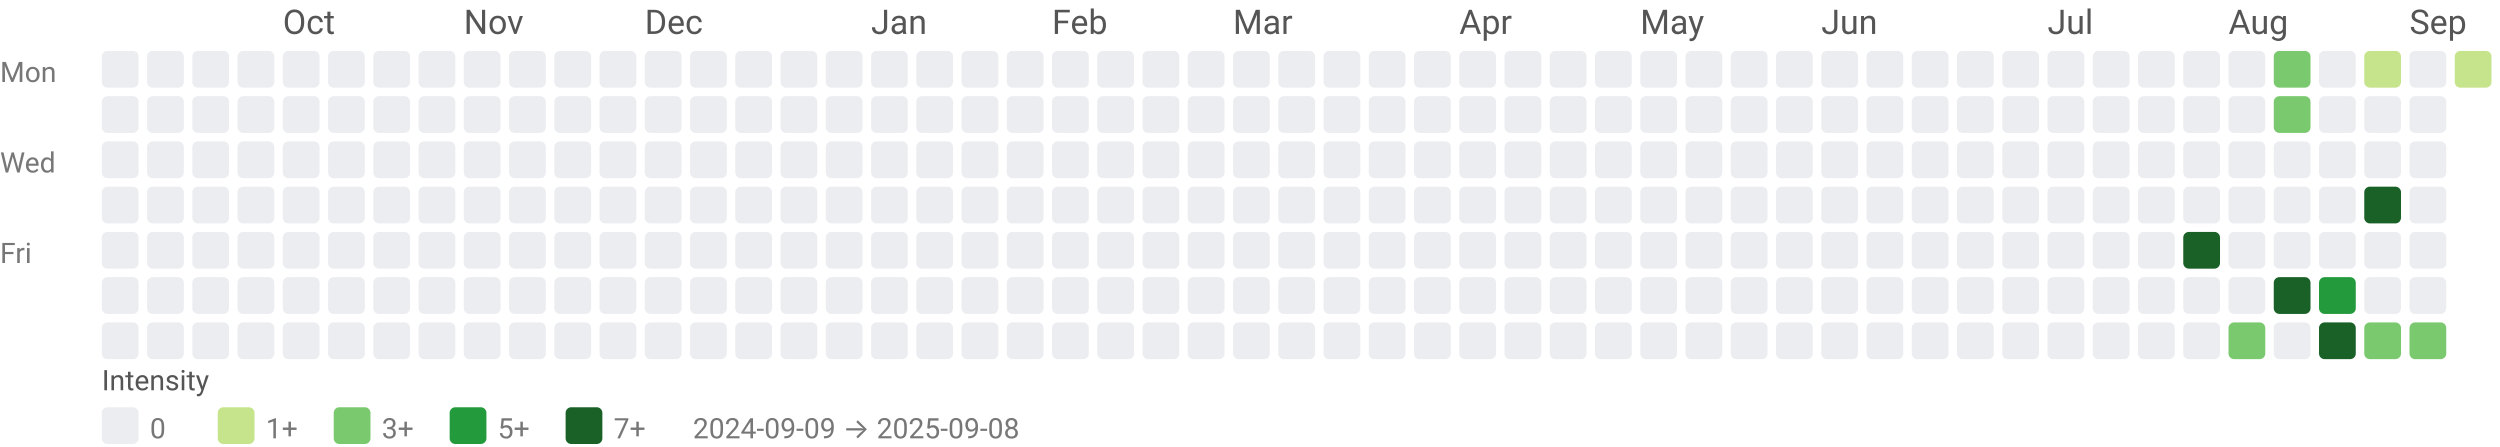
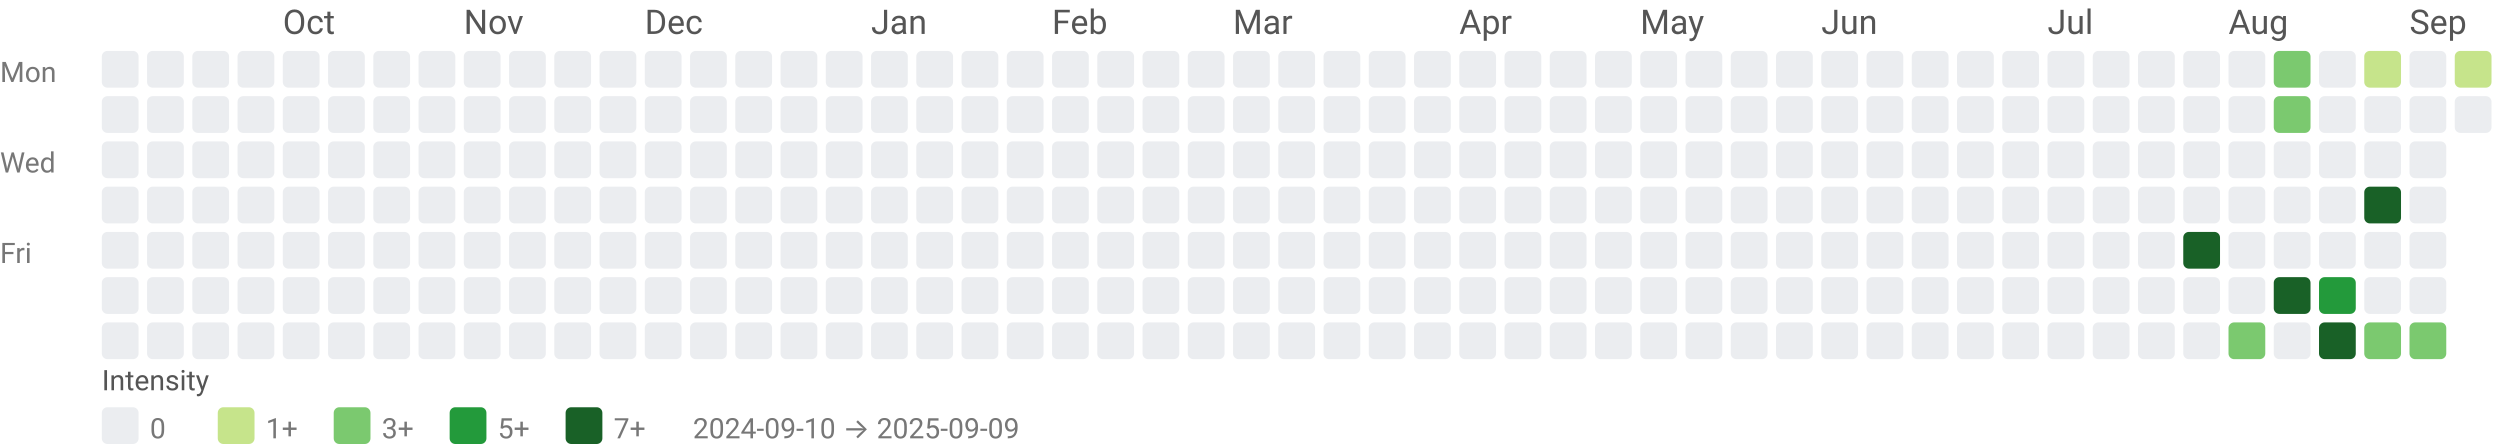
<svg xmlns="http://www.w3.org/2000/svg" width="884" height="158" viewBox="0 0 884 158" role="img" aria-labelledby="title desc">
  <style>text{font-family:system-ui,-apple-system, Segoe UI, Roboto, Ubuntu, Cantarell, Noto Sans, sans-serif;}</style>
  <text x="100" y="12" fill="#555">Oct</text>
  <text x="164" y="12" fill="#555">Nov</text>
  <text x="228" y="12" fill="#555">Dec</text>
  <text x="308" y="12" fill="#555">Jan</text>
  <text x="372" y="12" fill="#555">Feb</text>
  <text x="436" y="12" fill="#555">Mar</text>
  <text x="516" y="12" fill="#555">Apr</text>
  <text x="580" y="12" fill="#555">May</text>
  <text x="644" y="12" fill="#555">Jun</text>
  <text x="724" y="12" fill="#555">Jul</text>
  <text x="788" y="12" fill="#555">Aug</text>
  <text x="852" y="12" fill="#555">Sep</text>
  <text x="0" y="29" font-size="10" fill="#777">Mon</text>
  <text x="0" y="61" font-size="10" fill="#777">Wed</text>
  <text x="0" y="93" font-size="10" fill="#777">Fri</text>
  <rect x="36" y="18" width="13" height="13" rx="2" ry="2" fill="#ebedf0" />
  <rect x="36" y="34" width="13" height="13" rx="2" ry="2" fill="#ebedf0" />
  <rect x="36" y="50" width="13" height="13" rx="2" ry="2" fill="#ebedf0" />
  <rect x="36" y="66" width="13" height="13" rx="2" ry="2" fill="#ebedf0" />
  <rect x="36" y="82" width="13" height="13" rx="2" ry="2" fill="#ebedf0" />
  <rect x="36" y="98" width="13" height="13" rx="2" ry="2" fill="#ebedf0" />
  <rect x="36" y="114" width="13" height="13" rx="2" ry="2" fill="#ebedf0" />
  <rect x="52" y="18" width="13" height="13" rx="2" ry="2" fill="#ebedf0" />
  <rect x="52" y="34" width="13" height="13" rx="2" ry="2" fill="#ebedf0" />
  <rect x="52" y="50" width="13" height="13" rx="2" ry="2" fill="#ebedf0" />
  <rect x="52" y="66" width="13" height="13" rx="2" ry="2" fill="#ebedf0" />
  <rect x="52" y="82" width="13" height="13" rx="2" ry="2" fill="#ebedf0" />
  <rect x="52" y="98" width="13" height="13" rx="2" ry="2" fill="#ebedf0" />
  <rect x="52" y="114" width="13" height="13" rx="2" ry="2" fill="#ebedf0" />
  <rect x="68" y="18" width="13" height="13" rx="2" ry="2" fill="#ebedf0" />
  <rect x="68" y="34" width="13" height="13" rx="2" ry="2" fill="#ebedf0" />
  <rect x="68" y="50" width="13" height="13" rx="2" ry="2" fill="#ebedf0" />
  <rect x="68" y="66" width="13" height="13" rx="2" ry="2" fill="#ebedf0" />
  <rect x="68" y="82" width="13" height="13" rx="2" ry="2" fill="#ebedf0" />
  <rect x="68" y="98" width="13" height="13" rx="2" ry="2" fill="#ebedf0" />
  <rect x="68" y="114" width="13" height="13" rx="2" ry="2" fill="#ebedf0" />
  <rect x="84" y="18" width="13" height="13" rx="2" ry="2" fill="#ebedf0" />
  <rect x="84" y="34" width="13" height="13" rx="2" ry="2" fill="#ebedf0" />
  <rect x="84" y="50" width="13" height="13" rx="2" ry="2" fill="#ebedf0" />
  <rect x="84" y="66" width="13" height="13" rx="2" ry="2" fill="#ebedf0" />
  <rect x="84" y="82" width="13" height="13" rx="2" ry="2" fill="#ebedf0" />
  <rect x="84" y="98" width="13" height="13" rx="2" ry="2" fill="#ebedf0" />
  <rect x="84" y="114" width="13" height="13" rx="2" ry="2" fill="#ebedf0" />
  <rect x="100" y="18" width="13" height="13" rx="2" ry="2" fill="#ebedf0" />
  <rect x="100" y="34" width="13" height="13" rx="2" ry="2" fill="#ebedf0" />
  <rect x="100" y="50" width="13" height="13" rx="2" ry="2" fill="#ebedf0" />
  <rect x="100" y="66" width="13" height="13" rx="2" ry="2" fill="#ebedf0" />
  <rect x="100" y="82" width="13" height="13" rx="2" ry="2" fill="#ebedf0" />
  <rect x="100" y="98" width="13" height="13" rx="2" ry="2" fill="#ebedf0" />
  <rect x="100" y="114" width="13" height="13" rx="2" ry="2" fill="#ebedf0" />
  <rect x="116" y="18" width="13" height="13" rx="2" ry="2" fill="#ebedf0" />
  <rect x="116" y="34" width="13" height="13" rx="2" ry="2" fill="#ebedf0" />
  <rect x="116" y="50" width="13" height="13" rx="2" ry="2" fill="#ebedf0" />
  <rect x="116" y="66" width="13" height="13" rx="2" ry="2" fill="#ebedf0" />
  <rect x="116" y="82" width="13" height="13" rx="2" ry="2" fill="#ebedf0" />
  <rect x="116" y="98" width="13" height="13" rx="2" ry="2" fill="#ebedf0" />
  <rect x="116" y="114" width="13" height="13" rx="2" ry="2" fill="#ebedf0" />
  <rect x="132" y="18" width="13" height="13" rx="2" ry="2" fill="#ebedf0" />
  <rect x="132" y="34" width="13" height="13" rx="2" ry="2" fill="#ebedf0" />
  <rect x="132" y="50" width="13" height="13" rx="2" ry="2" fill="#ebedf0" />
  <rect x="132" y="66" width="13" height="13" rx="2" ry="2" fill="#ebedf0" />
  <rect x="132" y="82" width="13" height="13" rx="2" ry="2" fill="#ebedf0" />
  <rect x="132" y="98" width="13" height="13" rx="2" ry="2" fill="#ebedf0" />
  <rect x="132" y="114" width="13" height="13" rx="2" ry="2" fill="#ebedf0" />
  <rect x="148" y="18" width="13" height="13" rx="2" ry="2" fill="#ebedf0" />
  <rect x="148" y="34" width="13" height="13" rx="2" ry="2" fill="#ebedf0" />
  <rect x="148" y="50" width="13" height="13" rx="2" ry="2" fill="#ebedf0" />
  <rect x="148" y="66" width="13" height="13" rx="2" ry="2" fill="#ebedf0" />
  <rect x="148" y="82" width="13" height="13" rx="2" ry="2" fill="#ebedf0" />
  <rect x="148" y="98" width="13" height="13" rx="2" ry="2" fill="#ebedf0" />
  <rect x="148" y="114" width="13" height="13" rx="2" ry="2" fill="#ebedf0" />
  <rect x="164" y="18" width="13" height="13" rx="2" ry="2" fill="#ebedf0" />
  <rect x="164" y="34" width="13" height="13" rx="2" ry="2" fill="#ebedf0" />
  <rect x="164" y="50" width="13" height="13" rx="2" ry="2" fill="#ebedf0" />
  <rect x="164" y="66" width="13" height="13" rx="2" ry="2" fill="#ebedf0" />
  <rect x="164" y="82" width="13" height="13" rx="2" ry="2" fill="#ebedf0" />
  <rect x="164" y="98" width="13" height="13" rx="2" ry="2" fill="#ebedf0" />
  <rect x="164" y="114" width="13" height="13" rx="2" ry="2" fill="#ebedf0" />
  <rect x="180" y="18" width="13" height="13" rx="2" ry="2" fill="#ebedf0" />
  <rect x="180" y="34" width="13" height="13" rx="2" ry="2" fill="#ebedf0" />
  <rect x="180" y="50" width="13" height="13" rx="2" ry="2" fill="#ebedf0" />
  <rect x="180" y="66" width="13" height="13" rx="2" ry="2" fill="#ebedf0" />
  <rect x="180" y="82" width="13" height="13" rx="2" ry="2" fill="#ebedf0" />
  <rect x="180" y="98" width="13" height="13" rx="2" ry="2" fill="#ebedf0" />
  <rect x="180" y="114" width="13" height="13" rx="2" ry="2" fill="#ebedf0" />
  <rect x="196" y="18" width="13" height="13" rx="2" ry="2" fill="#ebedf0" />
  <rect x="196" y="34" width="13" height="13" rx="2" ry="2" fill="#ebedf0" />
  <rect x="196" y="50" width="13" height="13" rx="2" ry="2" fill="#ebedf0" />
  <rect x="196" y="66" width="13" height="13" rx="2" ry="2" fill="#ebedf0" />
  <rect x="196" y="82" width="13" height="13" rx="2" ry="2" fill="#ebedf0" />
  <rect x="196" y="98" width="13" height="13" rx="2" ry="2" fill="#ebedf0" />
  <rect x="196" y="114" width="13" height="13" rx="2" ry="2" fill="#ebedf0" />
  <rect x="212" y="18" width="13" height="13" rx="2" ry="2" fill="#ebedf0" />
  <rect x="212" y="34" width="13" height="13" rx="2" ry="2" fill="#ebedf0" />
  <rect x="212" y="50" width="13" height="13" rx="2" ry="2" fill="#ebedf0" />
  <rect x="212" y="66" width="13" height="13" rx="2" ry="2" fill="#ebedf0" />
  <rect x="212" y="82" width="13" height="13" rx="2" ry="2" fill="#ebedf0" />
  <rect x="212" y="98" width="13" height="13" rx="2" ry="2" fill="#ebedf0" />
  <rect x="212" y="114" width="13" height="13" rx="2" ry="2" fill="#ebedf0" />
  <rect x="228" y="18" width="13" height="13" rx="2" ry="2" fill="#ebedf0" />
  <rect x="228" y="34" width="13" height="13" rx="2" ry="2" fill="#ebedf0" />
  <rect x="228" y="50" width="13" height="13" rx="2" ry="2" fill="#ebedf0" />
  <rect x="228" y="66" width="13" height="13" rx="2" ry="2" fill="#ebedf0" />
  <rect x="228" y="82" width="13" height="13" rx="2" ry="2" fill="#ebedf0" />
  <rect x="228" y="98" width="13" height="13" rx="2" ry="2" fill="#ebedf0" />
  <rect x="228" y="114" width="13" height="13" rx="2" ry="2" fill="#ebedf0" />
  <rect x="244" y="18" width="13" height="13" rx="2" ry="2" fill="#ebedf0" />
  <rect x="244" y="34" width="13" height="13" rx="2" ry="2" fill="#ebedf0" />
  <rect x="244" y="50" width="13" height="13" rx="2" ry="2" fill="#ebedf0" />
  <rect x="244" y="66" width="13" height="13" rx="2" ry="2" fill="#ebedf0" />
  <rect x="244" y="82" width="13" height="13" rx="2" ry="2" fill="#ebedf0" />
  <rect x="244" y="98" width="13" height="13" rx="2" ry="2" fill="#ebedf0" />
  <rect x="244" y="114" width="13" height="13" rx="2" ry="2" fill="#ebedf0" />
  <rect x="260" y="18" width="13" height="13" rx="2" ry="2" fill="#ebedf0" />
  <rect x="260" y="34" width="13" height="13" rx="2" ry="2" fill="#ebedf0" />
  <rect x="260" y="50" width="13" height="13" rx="2" ry="2" fill="#ebedf0" />
  <rect x="260" y="66" width="13" height="13" rx="2" ry="2" fill="#ebedf0" />
  <rect x="260" y="82" width="13" height="13" rx="2" ry="2" fill="#ebedf0" />
  <rect x="260" y="98" width="13" height="13" rx="2" ry="2" fill="#ebedf0" />
  <rect x="260" y="114" width="13" height="13" rx="2" ry="2" fill="#ebedf0" />
  <rect x="276" y="18" width="13" height="13" rx="2" ry="2" fill="#ebedf0" />
  <rect x="276" y="34" width="13" height="13" rx="2" ry="2" fill="#ebedf0" />
  <rect x="276" y="50" width="13" height="13" rx="2" ry="2" fill="#ebedf0" />
  <rect x="276" y="66" width="13" height="13" rx="2" ry="2" fill="#ebedf0" />
  <rect x="276" y="82" width="13" height="13" rx="2" ry="2" fill="#ebedf0" />
  <rect x="276" y="98" width="13" height="13" rx="2" ry="2" fill="#ebedf0" />
  <rect x="276" y="114" width="13" height="13" rx="2" ry="2" fill="#ebedf0" />
  <rect x="292" y="18" width="13" height="13" rx="2" ry="2" fill="#ebedf0" />
  <rect x="292" y="34" width="13" height="13" rx="2" ry="2" fill="#ebedf0" />
  <rect x="292" y="50" width="13" height="13" rx="2" ry="2" fill="#ebedf0" />
  <rect x="292" y="66" width="13" height="13" rx="2" ry="2" fill="#ebedf0" />
  <rect x="292" y="82" width="13" height="13" rx="2" ry="2" fill="#ebedf0" />
  <rect x="292" y="98" width="13" height="13" rx="2" ry="2" fill="#ebedf0" />
  <rect x="292" y="114" width="13" height="13" rx="2" ry="2" fill="#ebedf0" />
  <rect x="308" y="18" width="13" height="13" rx="2" ry="2" fill="#ebedf0" />
  <rect x="308" y="34" width="13" height="13" rx="2" ry="2" fill="#ebedf0" />
  <rect x="308" y="50" width="13" height="13" rx="2" ry="2" fill="#ebedf0" />
  <rect x="308" y="66" width="13" height="13" rx="2" ry="2" fill="#ebedf0" />
  <rect x="308" y="82" width="13" height="13" rx="2" ry="2" fill="#ebedf0" />
  <rect x="308" y="98" width="13" height="13" rx="2" ry="2" fill="#ebedf0" />
  <rect x="308" y="114" width="13" height="13" rx="2" ry="2" fill="#ebedf0" />
  <rect x="324" y="18" width="13" height="13" rx="2" ry="2" fill="#ebedf0" />
  <rect x="324" y="34" width="13" height="13" rx="2" ry="2" fill="#ebedf0" />
  <rect x="324" y="50" width="13" height="13" rx="2" ry="2" fill="#ebedf0" />
  <rect x="324" y="66" width="13" height="13" rx="2" ry="2" fill="#ebedf0" />
  <rect x="324" y="82" width="13" height="13" rx="2" ry="2" fill="#ebedf0" />
  <rect x="324" y="98" width="13" height="13" rx="2" ry="2" fill="#ebedf0" />
  <rect x="324" y="114" width="13" height="13" rx="2" ry="2" fill="#ebedf0" />
  <rect x="340" y="18" width="13" height="13" rx="2" ry="2" fill="#ebedf0" />
  <rect x="340" y="34" width="13" height="13" rx="2" ry="2" fill="#ebedf0" />
  <rect x="340" y="50" width="13" height="13" rx="2" ry="2" fill="#ebedf0" />
  <rect x="340" y="66" width="13" height="13" rx="2" ry="2" fill="#ebedf0" />
  <rect x="340" y="82" width="13" height="13" rx="2" ry="2" fill="#ebedf0" />
  <rect x="340" y="98" width="13" height="13" rx="2" ry="2" fill="#ebedf0" />
  <rect x="340" y="114" width="13" height="13" rx="2" ry="2" fill="#ebedf0" />
  <rect x="356" y="18" width="13" height="13" rx="2" ry="2" fill="#ebedf0" />
  <rect x="356" y="34" width="13" height="13" rx="2" ry="2" fill="#ebedf0" />
  <rect x="356" y="50" width="13" height="13" rx="2" ry="2" fill="#ebedf0" />
  <rect x="356" y="66" width="13" height="13" rx="2" ry="2" fill="#ebedf0" />
  <rect x="356" y="82" width="13" height="13" rx="2" ry="2" fill="#ebedf0" />
  <rect x="356" y="98" width="13" height="13" rx="2" ry="2" fill="#ebedf0" />
  <rect x="356" y="114" width="13" height="13" rx="2" ry="2" fill="#ebedf0" />
  <rect x="372" y="18" width="13" height="13" rx="2" ry="2" fill="#ebedf0" />
  <rect x="372" y="34" width="13" height="13" rx="2" ry="2" fill="#ebedf0" />
  <rect x="372" y="50" width="13" height="13" rx="2" ry="2" fill="#ebedf0" />
  <rect x="372" y="66" width="13" height="13" rx="2" ry="2" fill="#ebedf0" />
  <rect x="372" y="82" width="13" height="13" rx="2" ry="2" fill="#ebedf0" />
  <rect x="372" y="98" width="13" height="13" rx="2" ry="2" fill="#ebedf0" />
  <rect x="372" y="114" width="13" height="13" rx="2" ry="2" fill="#ebedf0" />
  <rect x="388" y="18" width="13" height="13" rx="2" ry="2" fill="#ebedf0" />
  <rect x="388" y="34" width="13" height="13" rx="2" ry="2" fill="#ebedf0" />
  <rect x="388" y="50" width="13" height="13" rx="2" ry="2" fill="#ebedf0" />
  <rect x="388" y="66" width="13" height="13" rx="2" ry="2" fill="#ebedf0" />
  <rect x="388" y="82" width="13" height="13" rx="2" ry="2" fill="#ebedf0" />
  <rect x="388" y="98" width="13" height="13" rx="2" ry="2" fill="#ebedf0" />
  <rect x="388" y="114" width="13" height="13" rx="2" ry="2" fill="#ebedf0" />
  <rect x="404" y="18" width="13" height="13" rx="2" ry="2" fill="#ebedf0" />
  <rect x="404" y="34" width="13" height="13" rx="2" ry="2" fill="#ebedf0" />
  <rect x="404" y="50" width="13" height="13" rx="2" ry="2" fill="#ebedf0" />
  <rect x="404" y="66" width="13" height="13" rx="2" ry="2" fill="#ebedf0" />
  <rect x="404" y="82" width="13" height="13" rx="2" ry="2" fill="#ebedf0" />
  <rect x="404" y="98" width="13" height="13" rx="2" ry="2" fill="#ebedf0" />
  <rect x="404" y="114" width="13" height="13" rx="2" ry="2" fill="#ebedf0" />
  <rect x="420" y="18" width="13" height="13" rx="2" ry="2" fill="#ebedf0" />
  <rect x="420" y="34" width="13" height="13" rx="2" ry="2" fill="#ebedf0" />
  <rect x="420" y="50" width="13" height="13" rx="2" ry="2" fill="#ebedf0" />
  <rect x="420" y="66" width="13" height="13" rx="2" ry="2" fill="#ebedf0" />
  <rect x="420" y="82" width="13" height="13" rx="2" ry="2" fill="#ebedf0" />
  <rect x="420" y="98" width="13" height="13" rx="2" ry="2" fill="#ebedf0" />
  <rect x="420" y="114" width="13" height="13" rx="2" ry="2" fill="#ebedf0" />
  <rect x="436" y="18" width="13" height="13" rx="2" ry="2" fill="#ebedf0" />
  <rect x="436" y="34" width="13" height="13" rx="2" ry="2" fill="#ebedf0" />
  <rect x="436" y="50" width="13" height="13" rx="2" ry="2" fill="#ebedf0" />
  <rect x="436" y="66" width="13" height="13" rx="2" ry="2" fill="#ebedf0" />
  <rect x="436" y="82" width="13" height="13" rx="2" ry="2" fill="#ebedf0" />
  <rect x="436" y="98" width="13" height="13" rx="2" ry="2" fill="#ebedf0" />
  <rect x="436" y="114" width="13" height="13" rx="2" ry="2" fill="#ebedf0" />
  <rect x="452" y="18" width="13" height="13" rx="2" ry="2" fill="#ebedf0" />
  <rect x="452" y="34" width="13" height="13" rx="2" ry="2" fill="#ebedf0" />
  <rect x="452" y="50" width="13" height="13" rx="2" ry="2" fill="#ebedf0" />
  <rect x="452" y="66" width="13" height="13" rx="2" ry="2" fill="#ebedf0" />
  <rect x="452" y="82" width="13" height="13" rx="2" ry="2" fill="#ebedf0" />
  <rect x="452" y="98" width="13" height="13" rx="2" ry="2" fill="#ebedf0" />
  <rect x="452" y="114" width="13" height="13" rx="2" ry="2" fill="#ebedf0" />
  <rect x="468" y="18" width="13" height="13" rx="2" ry="2" fill="#ebedf0" />
  <rect x="468" y="34" width="13" height="13" rx="2" ry="2" fill="#ebedf0" />
  <rect x="468" y="50" width="13" height="13" rx="2" ry="2" fill="#ebedf0" />
  <rect x="468" y="66" width="13" height="13" rx="2" ry="2" fill="#ebedf0" />
  <rect x="468" y="82" width="13" height="13" rx="2" ry="2" fill="#ebedf0" />
  <rect x="468" y="98" width="13" height="13" rx="2" ry="2" fill="#ebedf0" />
  <rect x="468" y="114" width="13" height="13" rx="2" ry="2" fill="#ebedf0" />
  <rect x="484" y="18" width="13" height="13" rx="2" ry="2" fill="#ebedf0" />
  <rect x="484" y="34" width="13" height="13" rx="2" ry="2" fill="#ebedf0" />
  <rect x="484" y="50" width="13" height="13" rx="2" ry="2" fill="#ebedf0" />
  <rect x="484" y="66" width="13" height="13" rx="2" ry="2" fill="#ebedf0" />
  <rect x="484" y="82" width="13" height="13" rx="2" ry="2" fill="#ebedf0" />
  <rect x="484" y="98" width="13" height="13" rx="2" ry="2" fill="#ebedf0" />
  <rect x="484" y="114" width="13" height="13" rx="2" ry="2" fill="#ebedf0" />
  <rect x="500" y="18" width="13" height="13" rx="2" ry="2" fill="#ebedf0" />
  <rect x="500" y="34" width="13" height="13" rx="2" ry="2" fill="#ebedf0" />
  <rect x="500" y="50" width="13" height="13" rx="2" ry="2" fill="#ebedf0" />
  <rect x="500" y="66" width="13" height="13" rx="2" ry="2" fill="#ebedf0" />
  <rect x="500" y="82" width="13" height="13" rx="2" ry="2" fill="#ebedf0" />
  <rect x="500" y="98" width="13" height="13" rx="2" ry="2" fill="#ebedf0" />
  <rect x="500" y="114" width="13" height="13" rx="2" ry="2" fill="#ebedf0" />
  <rect x="516" y="18" width="13" height="13" rx="2" ry="2" fill="#ebedf0" />
  <rect x="516" y="34" width="13" height="13" rx="2" ry="2" fill="#ebedf0" />
  <rect x="516" y="50" width="13" height="13" rx="2" ry="2" fill="#ebedf0" />
  <rect x="516" y="66" width="13" height="13" rx="2" ry="2" fill="#ebedf0" />
  <rect x="516" y="82" width="13" height="13" rx="2" ry="2" fill="#ebedf0" />
  <rect x="516" y="98" width="13" height="13" rx="2" ry="2" fill="#ebedf0" />
  <rect x="516" y="114" width="13" height="13" rx="2" ry="2" fill="#ebedf0" />
  <rect x="532" y="18" width="13" height="13" rx="2" ry="2" fill="#ebedf0" />
  <rect x="532" y="34" width="13" height="13" rx="2" ry="2" fill="#ebedf0" />
  <rect x="532" y="50" width="13" height="13" rx="2" ry="2" fill="#ebedf0" />
  <rect x="532" y="66" width="13" height="13" rx="2" ry="2" fill="#ebedf0" />
  <rect x="532" y="82" width="13" height="13" rx="2" ry="2" fill="#ebedf0" />
  <rect x="532" y="98" width="13" height="13" rx="2" ry="2" fill="#ebedf0" />
  <rect x="532" y="114" width="13" height="13" rx="2" ry="2" fill="#ebedf0" />
  <rect x="548" y="18" width="13" height="13" rx="2" ry="2" fill="#ebedf0" />
  <rect x="548" y="34" width="13" height="13" rx="2" ry="2" fill="#ebedf0" />
  <rect x="548" y="50" width="13" height="13" rx="2" ry="2" fill="#ebedf0" />
  <rect x="548" y="66" width="13" height="13" rx="2" ry="2" fill="#ebedf0" />
  <rect x="548" y="82" width="13" height="13" rx="2" ry="2" fill="#ebedf0" />
  <rect x="548" y="98" width="13" height="13" rx="2" ry="2" fill="#ebedf0" />
  <rect x="548" y="114" width="13" height="13" rx="2" ry="2" fill="#ebedf0" />
  <rect x="564" y="18" width="13" height="13" rx="2" ry="2" fill="#ebedf0" />
  <rect x="564" y="34" width="13" height="13" rx="2" ry="2" fill="#ebedf0" />
  <rect x="564" y="50" width="13" height="13" rx="2" ry="2" fill="#ebedf0" />
  <rect x="564" y="66" width="13" height="13" rx="2" ry="2" fill="#ebedf0" />
  <rect x="564" y="82" width="13" height="13" rx="2" ry="2" fill="#ebedf0" />
  <rect x="564" y="98" width="13" height="13" rx="2" ry="2" fill="#ebedf0" />
  <rect x="564" y="114" width="13" height="13" rx="2" ry="2" fill="#ebedf0" />
  <rect x="580" y="18" width="13" height="13" rx="2" ry="2" fill="#ebedf0" />
  <rect x="580" y="34" width="13" height="13" rx="2" ry="2" fill="#ebedf0" />
  <rect x="580" y="50" width="13" height="13" rx="2" ry="2" fill="#ebedf0" />
  <rect x="580" y="66" width="13" height="13" rx="2" ry="2" fill="#ebedf0" />
  <rect x="580" y="82" width="13" height="13" rx="2" ry="2" fill="#ebedf0" />
  <rect x="580" y="98" width="13" height="13" rx="2" ry="2" fill="#ebedf0" />
  <rect x="580" y="114" width="13" height="13" rx="2" ry="2" fill="#ebedf0" />
  <rect x="596" y="18" width="13" height="13" rx="2" ry="2" fill="#ebedf0" />
  <rect x="596" y="34" width="13" height="13" rx="2" ry="2" fill="#ebedf0" />
  <rect x="596" y="50" width="13" height="13" rx="2" ry="2" fill="#ebedf0" />
  <rect x="596" y="66" width="13" height="13" rx="2" ry="2" fill="#ebedf0" />
  <rect x="596" y="82" width="13" height="13" rx="2" ry="2" fill="#ebedf0" />
  <rect x="596" y="98" width="13" height="13" rx="2" ry="2" fill="#ebedf0" />
  <rect x="596" y="114" width="13" height="13" rx="2" ry="2" fill="#ebedf0" />
  <rect x="612" y="18" width="13" height="13" rx="2" ry="2" fill="#ebedf0" />
  <rect x="612" y="34" width="13" height="13" rx="2" ry="2" fill="#ebedf0" />
  <rect x="612" y="50" width="13" height="13" rx="2" ry="2" fill="#ebedf0" />
  <rect x="612" y="66" width="13" height="13" rx="2" ry="2" fill="#ebedf0" />
  <rect x="612" y="82" width="13" height="13" rx="2" ry="2" fill="#ebedf0" />
  <rect x="612" y="98" width="13" height="13" rx="2" ry="2" fill="#ebedf0" />
  <rect x="612" y="114" width="13" height="13" rx="2" ry="2" fill="#ebedf0" />
  <rect x="628" y="18" width="13" height="13" rx="2" ry="2" fill="#ebedf0" />
  <rect x="628" y="34" width="13" height="13" rx="2" ry="2" fill="#ebedf0" />
  <rect x="628" y="50" width="13" height="13" rx="2" ry="2" fill="#ebedf0" />
  <rect x="628" y="66" width="13" height="13" rx="2" ry="2" fill="#ebedf0" />
  <rect x="628" y="82" width="13" height="13" rx="2" ry="2" fill="#ebedf0" />
  <rect x="628" y="98" width="13" height="13" rx="2" ry="2" fill="#ebedf0" />
  <rect x="628" y="114" width="13" height="13" rx="2" ry="2" fill="#ebedf0" />
  <rect x="644" y="18" width="13" height="13" rx="2" ry="2" fill="#ebedf0" />
  <rect x="644" y="34" width="13" height="13" rx="2" ry="2" fill="#ebedf0" />
  <rect x="644" y="50" width="13" height="13" rx="2" ry="2" fill="#ebedf0" />
  <rect x="644" y="66" width="13" height="13" rx="2" ry="2" fill="#ebedf0" />
  <rect x="644" y="82" width="13" height="13" rx="2" ry="2" fill="#ebedf0" />
  <rect x="644" y="98" width="13" height="13" rx="2" ry="2" fill="#ebedf0" />
  <rect x="644" y="114" width="13" height="13" rx="2" ry="2" fill="#ebedf0" />
  <rect x="660" y="18" width="13" height="13" rx="2" ry="2" fill="#ebedf0" />
  <rect x="660" y="34" width="13" height="13" rx="2" ry="2" fill="#ebedf0" />
  <rect x="660" y="50" width="13" height="13" rx="2" ry="2" fill="#ebedf0" />
  <rect x="660" y="66" width="13" height="13" rx="2" ry="2" fill="#ebedf0" />
  <rect x="660" y="82" width="13" height="13" rx="2" ry="2" fill="#ebedf0" />
  <rect x="660" y="98" width="13" height="13" rx="2" ry="2" fill="#ebedf0" />
  <rect x="660" y="114" width="13" height="13" rx="2" ry="2" fill="#ebedf0" />
  <rect x="676" y="18" width="13" height="13" rx="2" ry="2" fill="#ebedf0" />
  <rect x="676" y="34" width="13" height="13" rx="2" ry="2" fill="#ebedf0" />
  <rect x="676" y="50" width="13" height="13" rx="2" ry="2" fill="#ebedf0" />
  <rect x="676" y="66" width="13" height="13" rx="2" ry="2" fill="#ebedf0" />
  <rect x="676" y="82" width="13" height="13" rx="2" ry="2" fill="#ebedf0" />
  <rect x="676" y="98" width="13" height="13" rx="2" ry="2" fill="#ebedf0" />
  <rect x="676" y="114" width="13" height="13" rx="2" ry="2" fill="#ebedf0" />
  <rect x="692" y="18" width="13" height="13" rx="2" ry="2" fill="#ebedf0" />
  <rect x="692" y="34" width="13" height="13" rx="2" ry="2" fill="#ebedf0" />
  <rect x="692" y="50" width="13" height="13" rx="2" ry="2" fill="#ebedf0" />
  <rect x="692" y="66" width="13" height="13" rx="2" ry="2" fill="#ebedf0" />
  <rect x="692" y="82" width="13" height="13" rx="2" ry="2" fill="#ebedf0" />
  <rect x="692" y="98" width="13" height="13" rx="2" ry="2" fill="#ebedf0" />
  <rect x="692" y="114" width="13" height="13" rx="2" ry="2" fill="#ebedf0" />
  <rect x="708" y="18" width="13" height="13" rx="2" ry="2" fill="#ebedf0" />
  <rect x="708" y="34" width="13" height="13" rx="2" ry="2" fill="#ebedf0" />
  <rect x="708" y="50" width="13" height="13" rx="2" ry="2" fill="#ebedf0" />
  <rect x="708" y="66" width="13" height="13" rx="2" ry="2" fill="#ebedf0" />
  <rect x="708" y="82" width="13" height="13" rx="2" ry="2" fill="#ebedf0" />
  <rect x="708" y="98" width="13" height="13" rx="2" ry="2" fill="#ebedf0" />
  <rect x="708" y="114" width="13" height="13" rx="2" ry="2" fill="#ebedf0" />
  <rect x="724" y="18" width="13" height="13" rx="2" ry="2" fill="#ebedf0" />
  <rect x="724" y="34" width="13" height="13" rx="2" ry="2" fill="#ebedf0" />
  <rect x="724" y="50" width="13" height="13" rx="2" ry="2" fill="#ebedf0" />
  <rect x="724" y="66" width="13" height="13" rx="2" ry="2" fill="#ebedf0" />
  <rect x="724" y="82" width="13" height="13" rx="2" ry="2" fill="#ebedf0" />
  <rect x="724" y="98" width="13" height="13" rx="2" ry="2" fill="#ebedf0" />
  <rect x="724" y="114" width="13" height="13" rx="2" ry="2" fill="#ebedf0" />
  <rect x="740" y="18" width="13" height="13" rx="2" ry="2" fill="#ebedf0" />
  <rect x="740" y="34" width="13" height="13" rx="2" ry="2" fill="#ebedf0" />
  <rect x="740" y="50" width="13" height="13" rx="2" ry="2" fill="#ebedf0" />
  <rect x="740" y="66" width="13" height="13" rx="2" ry="2" fill="#ebedf0" />
  <rect x="740" y="82" width="13" height="13" rx="2" ry="2" fill="#ebedf0" />
  <rect x="740" y="98" width="13" height="13" rx="2" ry="2" fill="#ebedf0" />
  <rect x="740" y="114" width="13" height="13" rx="2" ry="2" fill="#ebedf0" />
  <rect x="756" y="18" width="13" height="13" rx="2" ry="2" fill="#ebedf0" />
  <rect x="756" y="34" width="13" height="13" rx="2" ry="2" fill="#ebedf0" />
  <rect x="756" y="50" width="13" height="13" rx="2" ry="2" fill="#ebedf0" />
  <rect x="756" y="66" width="13" height="13" rx="2" ry="2" fill="#ebedf0" />
  <rect x="756" y="82" width="13" height="13" rx="2" ry="2" fill="#ebedf0" />
  <rect x="756" y="98" width="13" height="13" rx="2" ry="2" fill="#ebedf0" />
  <rect x="756" y="114" width="13" height="13" rx="2" ry="2" fill="#ebedf0" />
  <rect x="772" y="18" width="13" height="13" rx="2" ry="2" fill="#ebedf0" />
  <rect x="772" y="34" width="13" height="13" rx="2" ry="2" fill="#ebedf0" />
  <rect x="772" y="50" width="13" height="13" rx="2" ry="2" fill="#ebedf0" />
  <rect x="772" y="66" width="13" height="13" rx="2" ry="2" fill="#ebedf0" />
  <rect x="772" y="82" width="13" height="13" rx="2" ry="2" fill="#196127" />
  <rect x="772" y="98" width="13" height="13" rx="2" ry="2" fill="#ebedf0" />
  <rect x="772" y="114" width="13" height="13" rx="2" ry="2" fill="#ebedf0" />
  <rect x="788" y="18" width="13" height="13" rx="2" ry="2" fill="#ebedf0" />
  <rect x="788" y="34" width="13" height="13" rx="2" ry="2" fill="#ebedf0" />
  <rect x="788" y="50" width="13" height="13" rx="2" ry="2" fill="#ebedf0" />
  <rect x="788" y="66" width="13" height="13" rx="2" ry="2" fill="#ebedf0" />
  <rect x="788" y="82" width="13" height="13" rx="2" ry="2" fill="#ebedf0" />
  <rect x="788" y="98" width="13" height="13" rx="2" ry="2" fill="#ebedf0" />
  <rect x="788" y="114" width="13" height="13" rx="2" ry="2" fill="#7bc96f" />
  <rect x="804" y="18" width="13" height="13" rx="2" ry="2" fill="#7bc96f" />
  <rect x="804" y="34" width="13" height="13" rx="2" ry="2" fill="#7bc96f" />
  <rect x="804" y="50" width="13" height="13" rx="2" ry="2" fill="#ebedf0" />
  <rect x="804" y="66" width="13" height="13" rx="2" ry="2" fill="#ebedf0" />
  <rect x="804" y="82" width="13" height="13" rx="2" ry="2" fill="#ebedf0" />
  <rect x="804" y="98" width="13" height="13" rx="2" ry="2" fill="#196127" />
  <rect x="804" y="114" width="13" height="13" rx="2" ry="2" fill="#ebedf0" />
  <rect x="820" y="18" width="13" height="13" rx="2" ry="2" fill="#ebedf0" />
  <rect x="820" y="34" width="13" height="13" rx="2" ry="2" fill="#ebedf0" />
  <rect x="820" y="50" width="13" height="13" rx="2" ry="2" fill="#ebedf0" />
  <rect x="820" y="66" width="13" height="13" rx="2" ry="2" fill="#ebedf0" />
  <rect x="820" y="82" width="13" height="13" rx="2" ry="2" fill="#ebedf0" />
  <rect x="820" y="98" width="13" height="13" rx="2" ry="2" fill="#239a3b" />
  <rect x="820" y="114" width="13" height="13" rx="2" ry="2" fill="#196127" />
  <rect x="836" y="18" width="13" height="13" rx="2" ry="2" fill="#c6e48b" />
  <rect x="836" y="34" width="13" height="13" rx="2" ry="2" fill="#ebedf0" />
  <rect x="836" y="50" width="13" height="13" rx="2" ry="2" fill="#ebedf0" />
  <rect x="836" y="66" width="13" height="13" rx="2" ry="2" fill="#196127" />
  <rect x="836" y="82" width="13" height="13" rx="2" ry="2" fill="#ebedf0" />
  <rect x="836" y="98" width="13" height="13" rx="2" ry="2" fill="#ebedf0" />
  <rect x="836" y="114" width="13" height="13" rx="2" ry="2" fill="#7bc96f" />
  <rect x="852" y="18" width="13" height="13" rx="2" ry="2" fill="#ebedf0" />
  <rect x="852" y="34" width="13" height="13" rx="2" ry="2" fill="#ebedf0" />
  <rect x="852" y="50" width="13" height="13" rx="2" ry="2" fill="#ebedf0" />
  <rect x="852" y="66" width="13" height="13" rx="2" ry="2" fill="#ebedf0" />
  <rect x="852" y="82" width="13" height="13" rx="2" ry="2" fill="#ebedf0" />
  <rect x="852" y="98" width="13" height="13" rx="2" ry="2" fill="#ebedf0" />
  <rect x="852" y="114" width="13" height="13" rx="2" ry="2" fill="#7bc96f" />
  <rect x="868" y="18" width="13" height="13" rx="2" ry="2" fill="#c6e48b" />
+   <rect x="868" y="34" width="13" height="13" rx="2" ry="2" fill="#ebedf0" />
  <text x="36" y="138" font-size="10" fill="#555">Intensity</text>
  <g>
    <rect x="36" y="144" width="13" height="13" rx="2" ry="2" fill="#ebedf0" />
    <text x="53" y="155" font-size="10" fill="#777">0</text>
  </g>
  <g>
    <rect x="77" y="144" width="13" height="13" rx="2" ry="2" fill="#c6e48b" />
    <text x="94" y="155" font-size="10" fill="#777">1+</text>
  </g>
  <g>
    <rect x="118" y="144" width="13" height="13" rx="2" ry="2" fill="#7bc96f" />
    <text x="135" y="155" font-size="10" fill="#777">3+</text>
  </g>
  <g>
    <rect x="159" y="144" width="13" height="13" rx="2" ry="2" fill="#239a3b" />
    <text x="176" y="155" font-size="10" fill="#777">5+</text>
  </g>
  <g>
    <rect x="200" y="144" width="13" height="13" rx="2" ry="2" fill="#196127" />
    <text x="217" y="155" font-size="10" fill="#777">7+</text>
  </g>
-   <text x="245" y="155" font-size="10" fill="#777">2024-09-09 → 2025-09-08</text>
+   <text x="245" y="155" font-size="10" fill="#777">2024-09-10 → 2025-09-09</text>
</svg>
